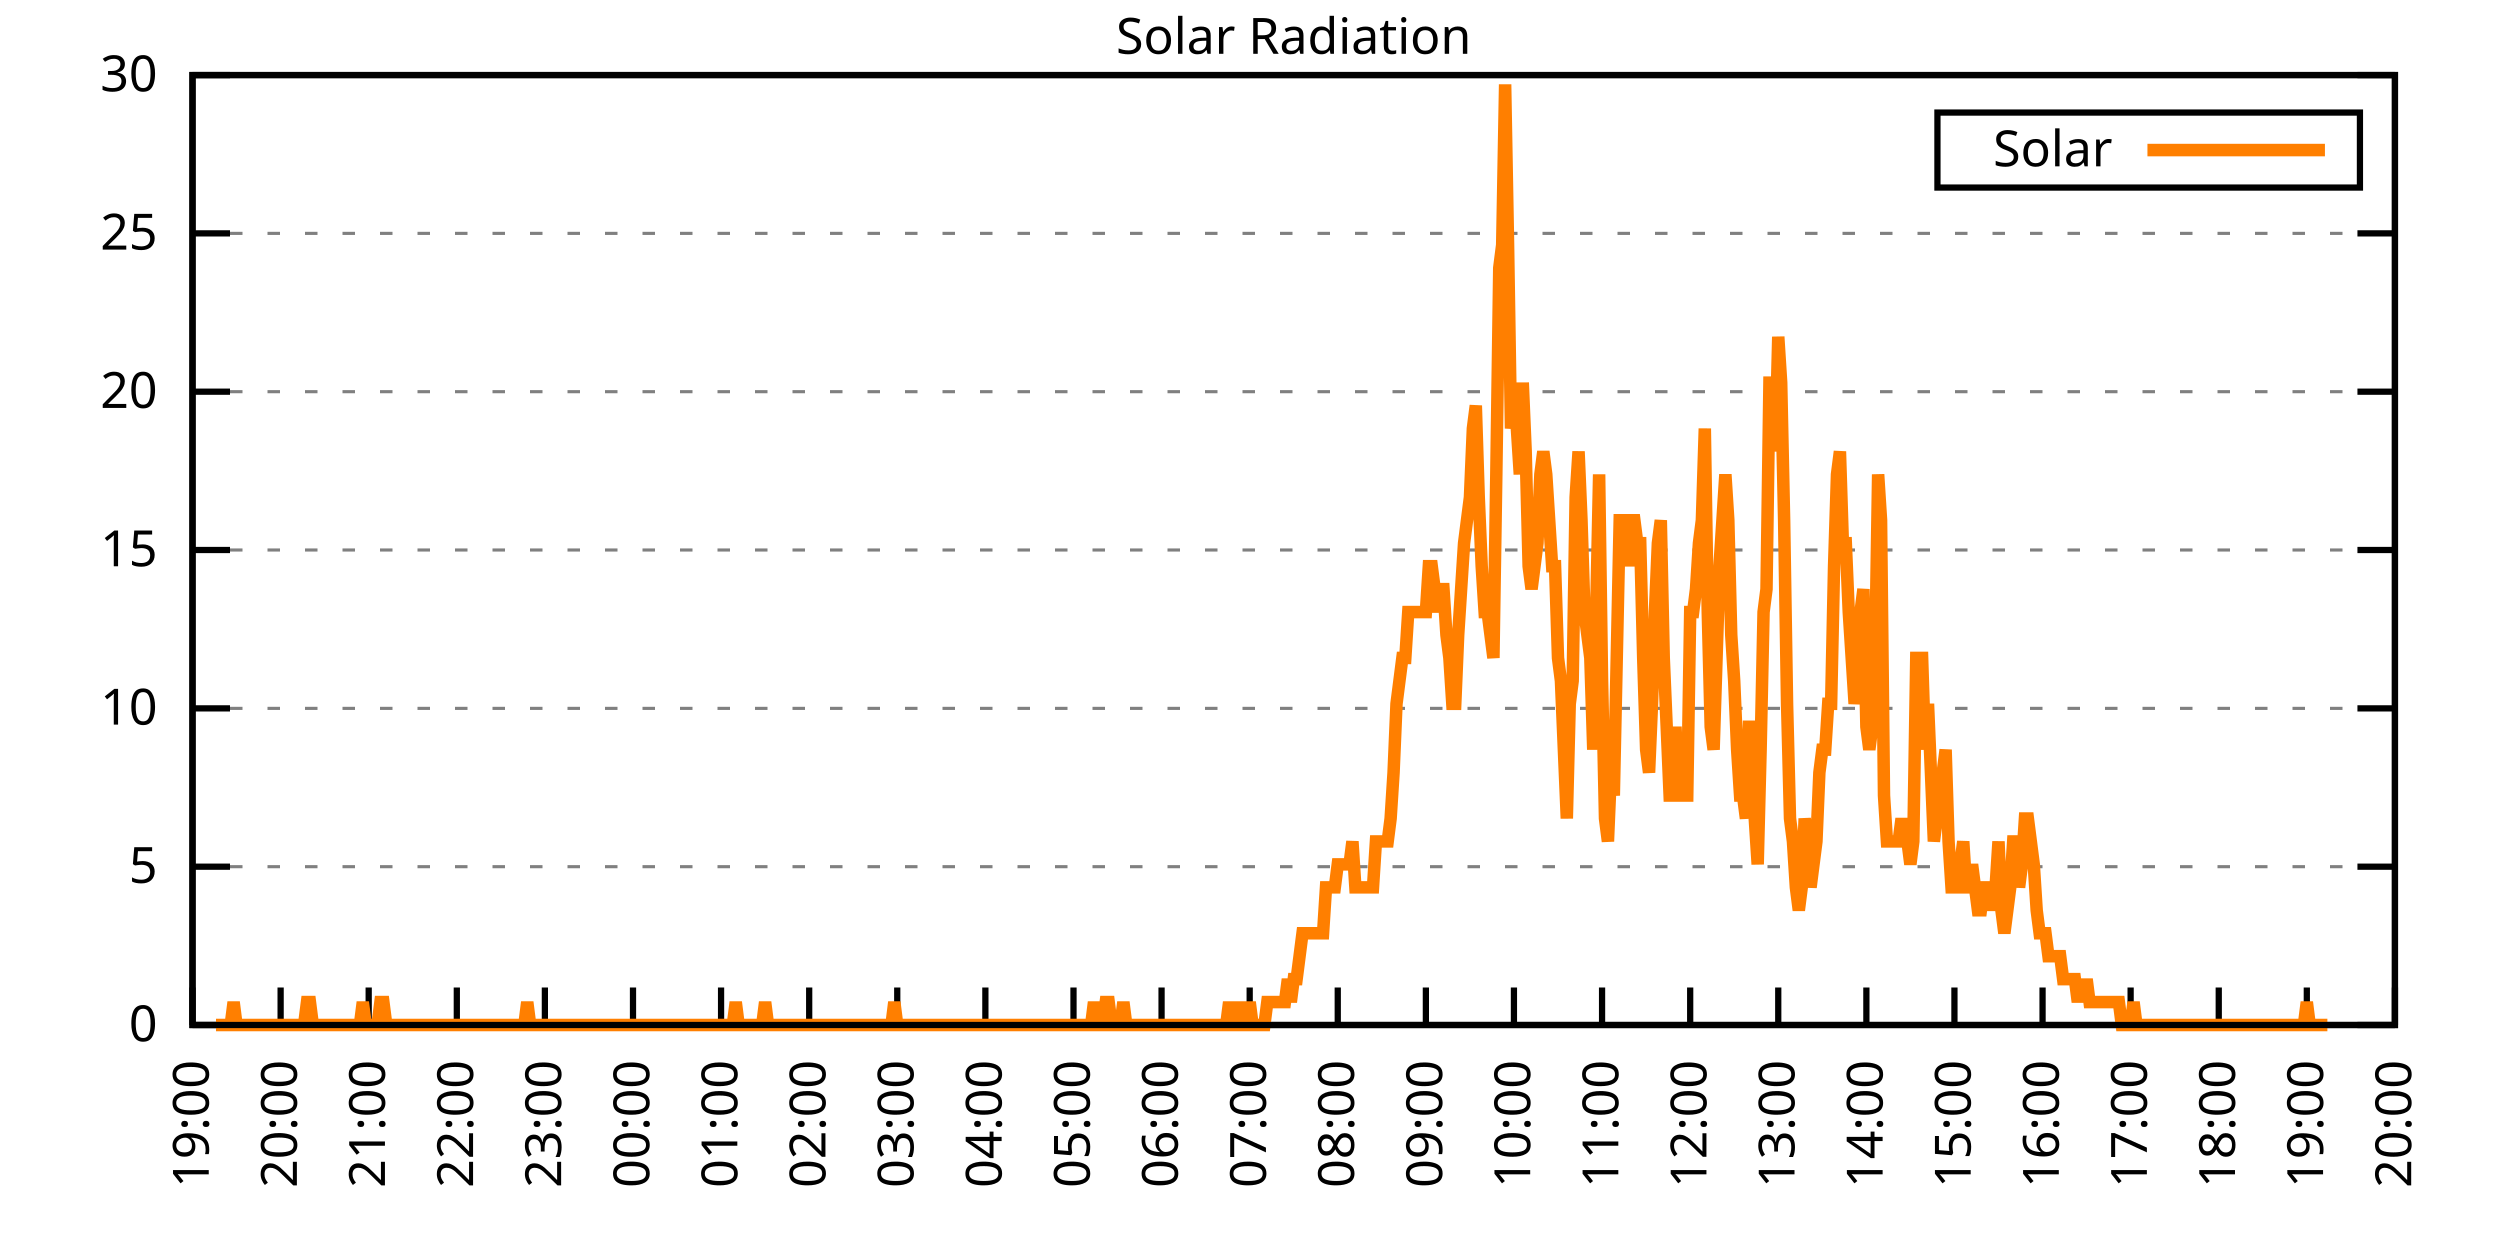
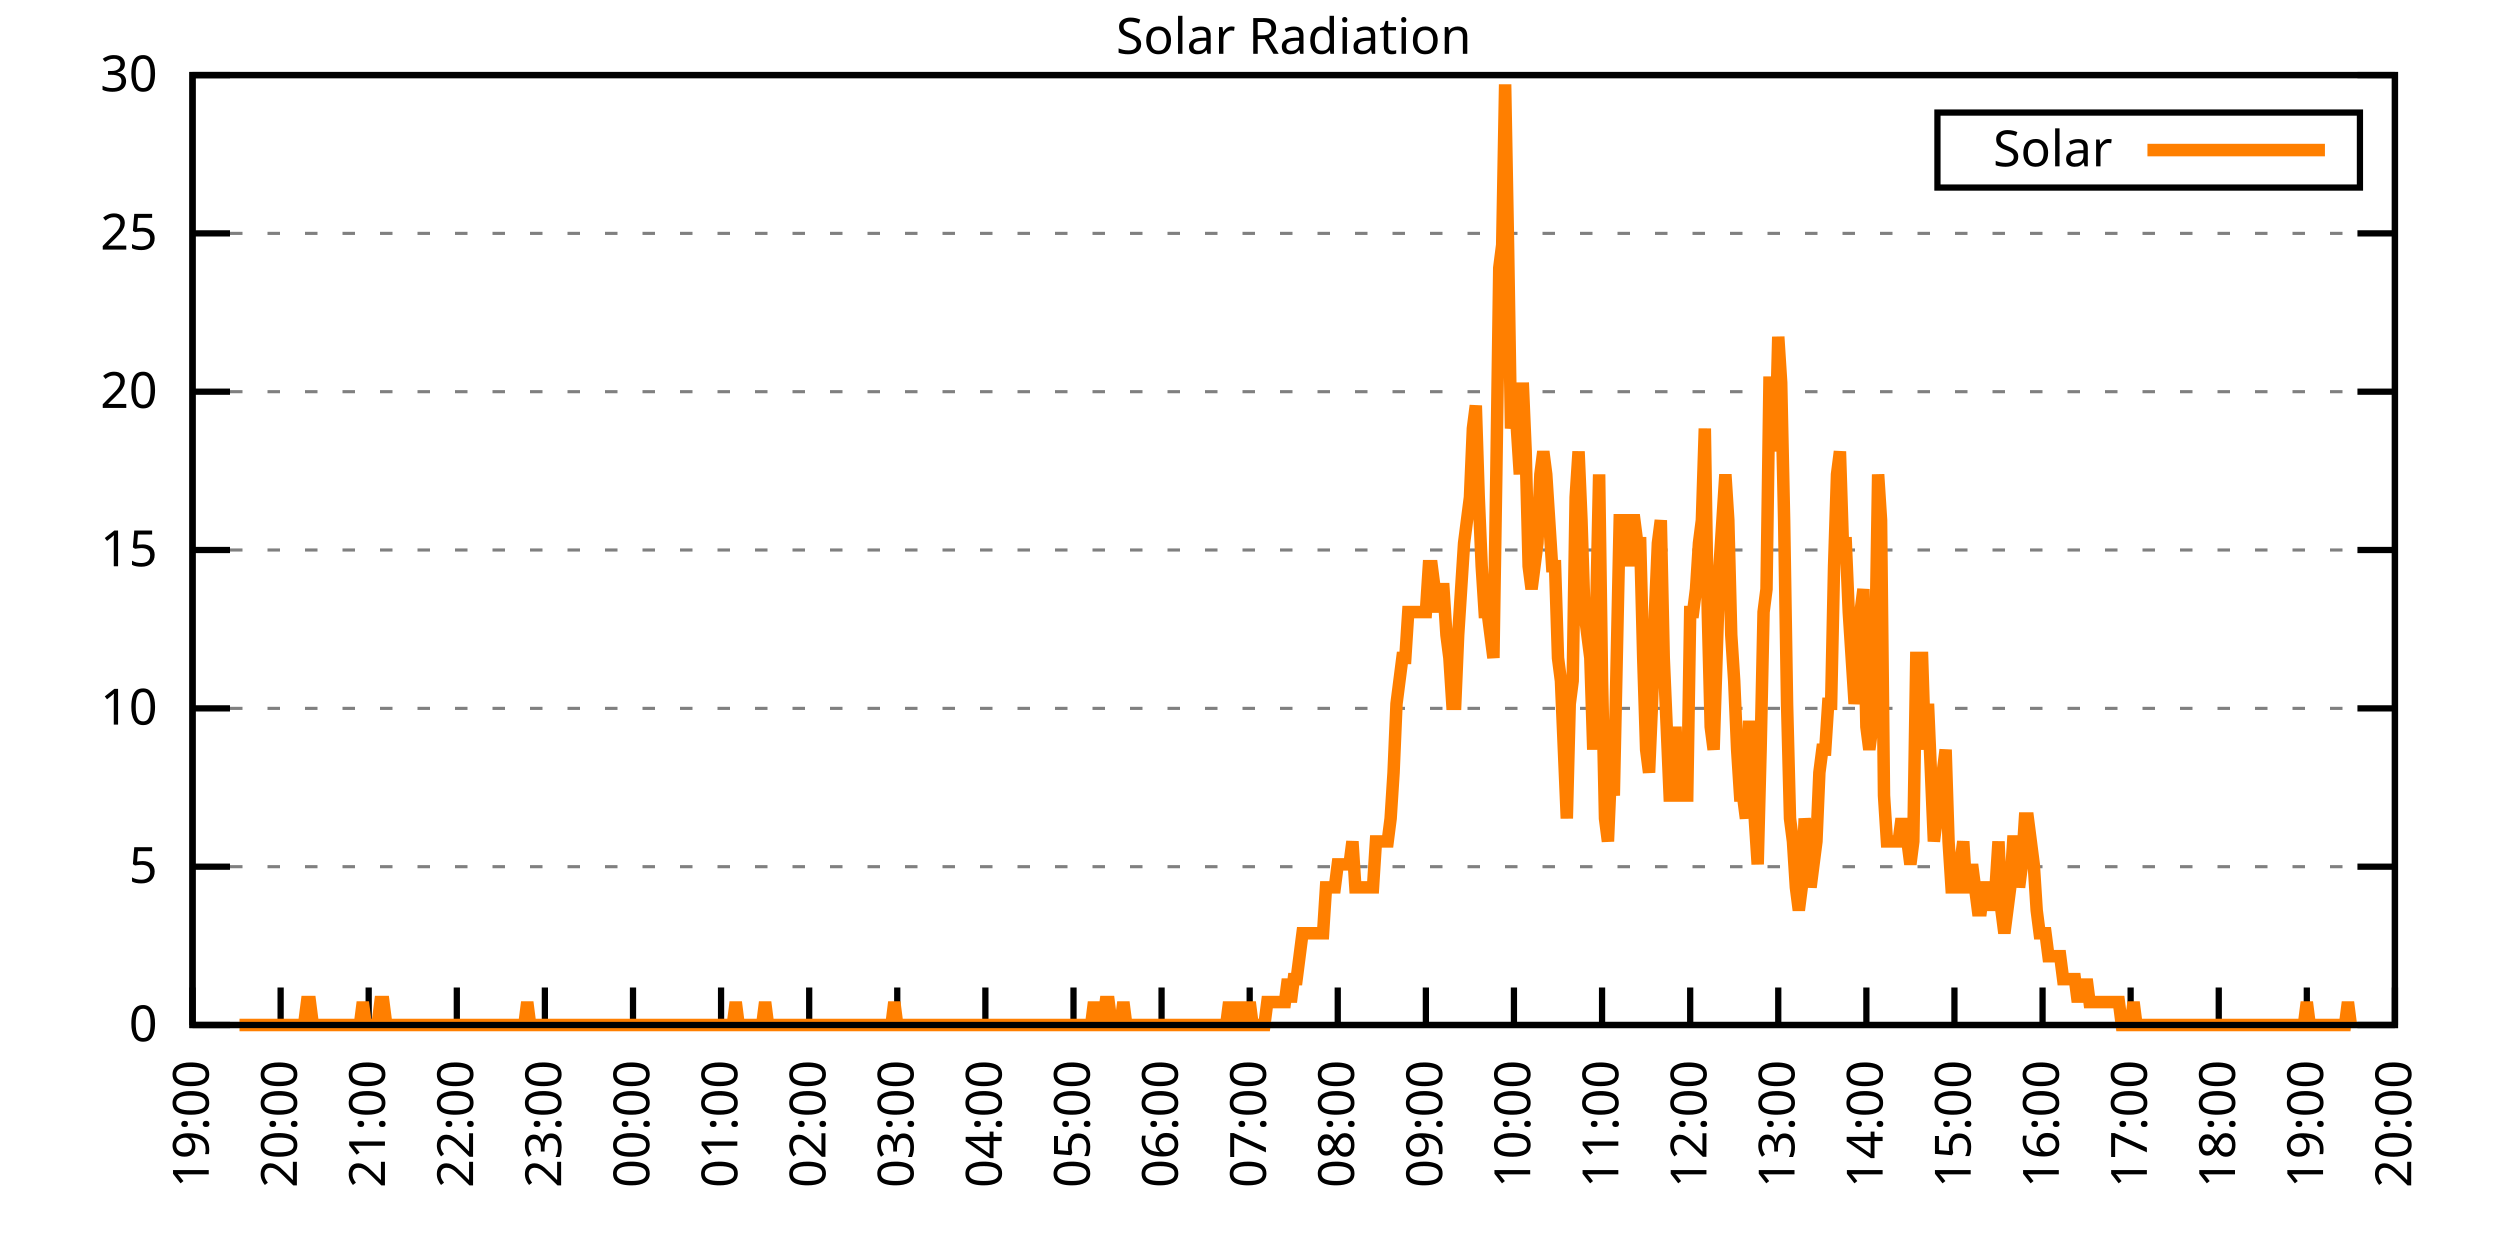
<svg xmlns="http://www.w3.org/2000/svg" xmlns:xlink="http://www.w3.org/1999/xlink" width="400" height="200" viewBox="0 0 400 200">
  <g id="gnuplot_canvas">
    <rect x="0" y="0" width="400" height="200" fill="none" />
    <defs>
      <circle id="gpDot" r="0.5" stroke-width="0.5" stroke="currentColor" />
      <path id="gpPt0" stroke-width="0.333" stroke="currentColor" d="M-1,0 h2 M0,-1 v2" />
      <path id="gpPt1" stroke-width="0.333" stroke="currentColor" d="M-1,-1 L1,1 M1,-1 L-1,1" />
      <path id="gpPt2" stroke-width="0.333" stroke="currentColor" d="M-1,0 L1,0 M0,-1 L0,1 M-1,-1 L1,1 M-1,1 L1,-1" />
      <rect id="gpPt3" stroke-width="0.333" stroke="currentColor" x="-1" y="-1" width="2" height="2" />
      <rect id="gpPt4" stroke-width="0.333" stroke="currentColor" fill="currentColor" x="-1" y="-1" width="2" height="2" />
      <circle id="gpPt5" stroke-width="0.333" stroke="currentColor" cx="0" cy="0" r="1" />
      <use xlink:href="#gpPt5" id="gpPt6" fill="currentColor" stroke="none" />
      <path id="gpPt7" stroke-width="0.333" stroke="currentColor" d="M0,-1.33 L-1.33,0.67 L1.33,0.67 z" />
      <use xlink:href="#gpPt7" id="gpPt8" fill="currentColor" stroke="none" />
      <use xlink:href="#gpPt7" id="gpPt9" stroke="currentColor" transform="rotate(180)" />
      <use xlink:href="#gpPt9" id="gpPt10" fill="currentColor" stroke="none" />
      <use xlink:href="#gpPt3" id="gpPt11" stroke="currentColor" transform="rotate(45)" />
      <use xlink:href="#gpPt11" id="gpPt12" fill="currentColor" stroke="none" />
      <path id="gpPt13" stroke-width="0.333" stroke="currentColor" d="M0,1.330 L1.265,0.411 L0.782,-1.067 L-0.782,-1.076 L-1.265,0.411 z" />
      <use xlink:href="#gpPt13" id="gpPt14" fill="currentColor" stroke="none" />
      <filter id="textbox" filterUnits="objectBoundingBox" x="0" y="0" height="1" width="1">
        <feFlood flood-color="white" flood-opacity="1" result="bgnd" />
        <feComposite in="SourceGraphic" in2="bgnd" operator="atop" />
      </filter>
      <filter id="greybox" filterUnits="objectBoundingBox" x="0" y="0" height="1" width="1">
        <feFlood flood-color="lightgrey" flood-opacity="1" result="grey" />
        <feComposite in="SourceGraphic" in2="grey" operator="atop" />
      </filter>
    </defs>
    <g fill="none" color="white" stroke="currentColor" stroke-width="1.00" stroke-linecap="butt" stroke-linejoin="miter">
</g>
    <g fill="none" color="black" stroke="currentColor" stroke-width="1.00" stroke-linecap="butt" stroke-linejoin="miter">
      <g stroke="none" shape-rendering="crispEdges">
        <polygon fill="rgb(255, 255, 255)" points="30.80,164.00 383.18,164.00 383.18,12.02 30.80,12.02 " />
      </g>
    </g>
    <g fill="none" color="black" stroke="currentColor" stroke-width="1.00" stroke-linecap="butt" stroke-linejoin="miter">
</g>
    <g fill="none" color="black" stroke="black" stroke-width="0.50" stroke-linecap="butt" stroke-linejoin="miter">
</g>
    <g fill="none" color="gray" stroke="currentColor" stroke-width="0.50" stroke-linecap="butt" stroke-linejoin="miter">
      <path stroke="gray" stroke-dasharray="2,4" class="gridline" d="M30.80,164.00 L383.19,164.00  " />
    </g>
    <g fill="none" color="gray" stroke="gray" stroke-width="1.00" stroke-linecap="butt" stroke-linejoin="miter">
</g>
    <g fill="none" color="black" stroke="currentColor" stroke-width="1.00" stroke-linecap="butt" stroke-linejoin="miter">
      <path stroke="black" d="M30.80,164.00 L36.80,164.00 M383.19,164.00 L377.19,164.00  " />
      <g transform="translate(25.20,166.60)" stroke="none" fill="black" font-family="Sans" font-size="8.00" text-anchor="end">
        <text>
          <tspan font-family="Sans"> 0</tspan>
        </text>
      </g>
    </g>
    <g fill="none" color="black" stroke="currentColor" stroke-width="1.00" stroke-linecap="butt" stroke-linejoin="miter">
</g>
    <g fill="none" color="black" stroke="black" stroke-width="0.50" stroke-linecap="butt" stroke-linejoin="miter">
</g>
    <g fill="none" color="gray" stroke="currentColor" stroke-width="0.50" stroke-linecap="butt" stroke-linejoin="miter">
      <path stroke="gray" stroke-dasharray="2,4" class="gridline" d="M30.80,138.67 L383.19,138.67  " />
    </g>
    <g fill="none" color="gray" stroke="gray" stroke-width="1.00" stroke-linecap="butt" stroke-linejoin="miter">
</g>
    <g fill="none" color="black" stroke="currentColor" stroke-width="1.00" stroke-linecap="butt" stroke-linejoin="miter">
      <path stroke="black" d="M30.80,138.67 L36.80,138.67 M383.19,138.67 L377.19,138.67  " />
      <g transform="translate(25.20,141.27)" stroke="none" fill="black" font-family="Sans" font-size="8.00" text-anchor="end">
        <text>
          <tspan font-family="Sans"> 5</tspan>
        </text>
      </g>
    </g>
    <g fill="none" color="black" stroke="currentColor" stroke-width="1.00" stroke-linecap="butt" stroke-linejoin="miter">
</g>
    <g fill="none" color="black" stroke="black" stroke-width="0.50" stroke-linecap="butt" stroke-linejoin="miter">
</g>
    <g fill="none" color="gray" stroke="currentColor" stroke-width="0.50" stroke-linecap="butt" stroke-linejoin="miter">
      <path stroke="gray" stroke-dasharray="2,4" class="gridline" d="M30.80,113.34 L383.19,113.34  " />
    </g>
    <g fill="none" color="gray" stroke="gray" stroke-width="1.00" stroke-linecap="butt" stroke-linejoin="miter">
</g>
    <g fill="none" color="black" stroke="currentColor" stroke-width="1.00" stroke-linecap="butt" stroke-linejoin="miter">
      <path stroke="black" d="M30.80,113.34 L36.80,113.34 M383.19,113.34 L377.19,113.34  " />
      <g transform="translate(25.20,115.94)" stroke="none" fill="black" font-family="Sans" font-size="8.00" text-anchor="end">
        <text>
          <tspan font-family="Sans"> 10</tspan>
        </text>
      </g>
    </g>
    <g fill="none" color="black" stroke="currentColor" stroke-width="1.00" stroke-linecap="butt" stroke-linejoin="miter">
</g>
    <g fill="none" color="black" stroke="black" stroke-width="0.50" stroke-linecap="butt" stroke-linejoin="miter">
</g>
    <g fill="none" color="gray" stroke="currentColor" stroke-width="0.50" stroke-linecap="butt" stroke-linejoin="miter">
      <path stroke="gray" stroke-dasharray="2,4" class="gridline" d="M30.80,88.00 L383.19,88.00  " />
    </g>
    <g fill="none" color="gray" stroke="gray" stroke-width="1.00" stroke-linecap="butt" stroke-linejoin="miter">
</g>
    <g fill="none" color="black" stroke="currentColor" stroke-width="1.00" stroke-linecap="butt" stroke-linejoin="miter">
      <path stroke="black" d="M30.80,88.00 L36.80,88.00 M383.19,88.00 L377.19,88.00  " />
      <g transform="translate(25.20,90.60)" stroke="none" fill="black" font-family="Sans" font-size="8.00" text-anchor="end">
        <text>
          <tspan font-family="Sans"> 15</tspan>
        </text>
      </g>
    </g>
    <g fill="none" color="black" stroke="currentColor" stroke-width="1.00" stroke-linecap="butt" stroke-linejoin="miter">
</g>
    <g fill="none" color="black" stroke="black" stroke-width="0.50" stroke-linecap="butt" stroke-linejoin="miter">
</g>
    <g fill="none" color="gray" stroke="currentColor" stroke-width="0.50" stroke-linecap="butt" stroke-linejoin="miter">
      <path stroke="gray" stroke-dasharray="2,4" class="gridline" d="M30.80,62.67 L383.19,62.67  " />
    </g>
    <g fill="none" color="gray" stroke="gray" stroke-width="1.00" stroke-linecap="butt" stroke-linejoin="miter">
</g>
    <g fill="none" color="black" stroke="currentColor" stroke-width="1.00" stroke-linecap="butt" stroke-linejoin="miter">
      <path stroke="black" d="M30.80,62.67 L36.80,62.67 M383.19,62.67 L377.19,62.67  " />
      <g transform="translate(25.20,65.27)" stroke="none" fill="black" font-family="Sans" font-size="8.00" text-anchor="end">
        <text>
          <tspan font-family="Sans"> 20</tspan>
        </text>
      </g>
    </g>
    <g fill="none" color="black" stroke="currentColor" stroke-width="1.00" stroke-linecap="butt" stroke-linejoin="miter">
</g>
    <g fill="none" color="black" stroke="black" stroke-width="0.50" stroke-linecap="butt" stroke-linejoin="miter">
</g>
    <g fill="none" color="gray" stroke="currentColor" stroke-width="0.50" stroke-linecap="butt" stroke-linejoin="miter">
      <path stroke="gray" stroke-dasharray="2,4" class="gridline" d="M30.80,37.34 L383.19,37.34  " />
    </g>
    <g fill="none" color="gray" stroke="gray" stroke-width="1.00" stroke-linecap="butt" stroke-linejoin="miter">
</g>
    <g fill="none" color="black" stroke="currentColor" stroke-width="1.00" stroke-linecap="butt" stroke-linejoin="miter">
      <path stroke="black" d="M30.80,37.34 L36.80,37.34 M383.19,37.34 L377.19,37.34  " />
      <g transform="translate(25.20,39.94)" stroke="none" fill="black" font-family="Sans" font-size="8.00" text-anchor="end">
        <text>
          <tspan font-family="Sans"> 25</tspan>
        </text>
      </g>
    </g>
    <g fill="none" color="black" stroke="currentColor" stroke-width="1.00" stroke-linecap="butt" stroke-linejoin="miter">
</g>
    <g fill="none" color="black" stroke="black" stroke-width="0.50" stroke-linecap="butt" stroke-linejoin="miter">
</g>
    <g fill="none" color="gray" stroke="currentColor" stroke-width="0.50" stroke-linecap="butt" stroke-linejoin="miter">
      <path stroke="gray" stroke-dasharray="2,4" class="gridline" d="M30.80,12.01 L383.19,12.01  " />
    </g>
    <g fill="none" color="gray" stroke="gray" stroke-width="1.00" stroke-linecap="butt" stroke-linejoin="miter">
</g>
    <g fill="none" color="black" stroke="currentColor" stroke-width="1.00" stroke-linecap="butt" stroke-linejoin="miter">
      <path stroke="black" d="M30.80,12.01 L36.80,12.01 M383.19,12.01 L377.19,12.01  " />
      <g transform="translate(25.20,14.61)" stroke="none" fill="black" font-family="Sans" font-size="8.00" text-anchor="end">
        <text>
          <tspan font-family="Sans"> 30</tspan>
        </text>
      </g>
    </g>
    <g fill="none" color="black" stroke="currentColor" stroke-width="1.00" stroke-linecap="butt" stroke-linejoin="miter">
      <path stroke="black" d="M30.80,164.00 L30.80,158.00  " />
      <g transform="translate(33.40,169.60) rotate(270.00)" stroke="none" fill="black" font-family="Sans" font-size="8.00" text-anchor="end">
        <text>
          <tspan font-family="Sans">19:00</tspan>
        </text>
      </g>
    </g>
    <g fill="none" color="black" stroke="currentColor" stroke-width="1.00" stroke-linecap="butt" stroke-linejoin="miter">
      <path stroke="black" d="M44.90,164.00 L44.90,158.00  " />
      <g transform="translate(47.50,169.60) rotate(270.00)" stroke="none" fill="black" font-family="Sans" font-size="8.00" text-anchor="end">
        <text>
          <tspan font-family="Sans">20:00</tspan>
        </text>
      </g>
    </g>
    <g fill="none" color="black" stroke="currentColor" stroke-width="1.00" stroke-linecap="butt" stroke-linejoin="miter">
      <path stroke="black" d="M58.99,164.00 L58.99,158.00  " />
      <g transform="translate(61.59,169.60) rotate(270.00)" stroke="none" fill="black" font-family="Sans" font-size="8.00" text-anchor="end">
        <text>
          <tspan font-family="Sans">21:00</tspan>
        </text>
      </g>
    </g>
    <g fill="none" color="black" stroke="currentColor" stroke-width="1.00" stroke-linecap="butt" stroke-linejoin="miter">
      <path stroke="black" d="M73.09,164.00 L73.09,158.00  " />
      <g transform="translate(75.69,169.60) rotate(270.00)" stroke="none" fill="black" font-family="Sans" font-size="8.00" text-anchor="end">
        <text>
          <tspan font-family="Sans">22:00</tspan>
        </text>
      </g>
    </g>
    <g fill="none" color="black" stroke="currentColor" stroke-width="1.00" stroke-linecap="butt" stroke-linejoin="miter">
      <path stroke="black" d="M87.18,164.00 L87.18,158.00  " />
      <g transform="translate(89.78,169.60) rotate(270.00)" stroke="none" fill="black" font-family="Sans" font-size="8.00" text-anchor="end">
        <text>
          <tspan font-family="Sans">23:00</tspan>
        </text>
      </g>
    </g>
    <g fill="none" color="black" stroke="currentColor" stroke-width="1.00" stroke-linecap="butt" stroke-linejoin="miter">
      <path stroke="black" d="M101.28,164.00 L101.28,158.00  " />
      <g transform="translate(103.88,169.60) rotate(270.00)" stroke="none" fill="black" font-family="Sans" font-size="8.00" text-anchor="end">
        <text>
          <tspan font-family="Sans">00:00</tspan>
        </text>
      </g>
    </g>
    <g fill="none" color="black" stroke="currentColor" stroke-width="1.00" stroke-linecap="butt" stroke-linejoin="miter">
      <path stroke="black" d="M115.37,164.00 L115.37,158.00  " />
      <g transform="translate(117.97,169.60) rotate(270.00)" stroke="none" fill="black" font-family="Sans" font-size="8.00" text-anchor="end">
        <text>
          <tspan font-family="Sans">01:00</tspan>
        </text>
      </g>
    </g>
    <g fill="none" color="black" stroke="currentColor" stroke-width="1.00" stroke-linecap="butt" stroke-linejoin="miter">
      <path stroke="black" d="M129.47,164.00 L129.47,158.00  " />
      <g transform="translate(132.07,169.60) rotate(270.00)" stroke="none" fill="black" font-family="Sans" font-size="8.00" text-anchor="end">
        <text>
          <tspan font-family="Sans">02:00</tspan>
        </text>
      </g>
    </g>
    <g fill="none" color="black" stroke="currentColor" stroke-width="1.00" stroke-linecap="butt" stroke-linejoin="miter">
      <path stroke="black" d="M143.56,164.00 L143.56,158.00  " />
      <g transform="translate(146.16,169.60) rotate(270.00)" stroke="none" fill="black" font-family="Sans" font-size="8.00" text-anchor="end">
        <text>
          <tspan font-family="Sans">03:00</tspan>
        </text>
      </g>
    </g>
    <g fill="none" color="black" stroke="currentColor" stroke-width="1.00" stroke-linecap="butt" stroke-linejoin="miter">
      <path stroke="black" d="M157.66,164.00 L157.66,158.00  " />
      <g transform="translate(160.26,169.60) rotate(270.00)" stroke="none" fill="black" font-family="Sans" font-size="8.00" text-anchor="end">
        <text>
          <tspan font-family="Sans">04:00</tspan>
        </text>
      </g>
    </g>
    <g fill="none" color="black" stroke="currentColor" stroke-width="1.00" stroke-linecap="butt" stroke-linejoin="miter">
      <path stroke="black" d="M171.76,164.00 L171.76,158.00  " />
      <g transform="translate(174.36,169.60) rotate(270.00)" stroke="none" fill="black" font-family="Sans" font-size="8.00" text-anchor="end">
        <text>
          <tspan font-family="Sans">05:00</tspan>
        </text>
      </g>
    </g>
    <g fill="none" color="black" stroke="currentColor" stroke-width="1.00" stroke-linecap="butt" stroke-linejoin="miter">
      <path stroke="black" d="M185.85,164.00 L185.85,158.00  " />
      <g transform="translate(188.45,169.60) rotate(270.00)" stroke="none" fill="black" font-family="Sans" font-size="8.00" text-anchor="end">
        <text>
          <tspan font-family="Sans">06:00</tspan>
        </text>
      </g>
    </g>
    <g fill="none" color="black" stroke="currentColor" stroke-width="1.00" stroke-linecap="butt" stroke-linejoin="miter">
      <path stroke="black" d="M199.95,164.00 L199.95,158.00  " />
      <g transform="translate(202.55,169.60) rotate(270.00)" stroke="none" fill="black" font-family="Sans" font-size="8.00" text-anchor="end">
        <text>
          <tspan font-family="Sans">07:00</tspan>
        </text>
      </g>
    </g>
    <g fill="none" color="black" stroke="currentColor" stroke-width="1.00" stroke-linecap="butt" stroke-linejoin="miter">
      <path stroke="black" d="M214.04,164.00 L214.04,158.00  " />
      <g transform="translate(216.64,169.60) rotate(270.00)" stroke="none" fill="black" font-family="Sans" font-size="8.00" text-anchor="end">
        <text>
          <tspan font-family="Sans">08:00</tspan>
        </text>
      </g>
    </g>
    <g fill="none" color="black" stroke="currentColor" stroke-width="1.00" stroke-linecap="butt" stroke-linejoin="miter">
      <path stroke="black" d="M228.14,164.00 L228.14,158.00  " />
      <g transform="translate(230.74,169.60) rotate(270.00)" stroke="none" fill="black" font-family="Sans" font-size="8.00" text-anchor="end">
        <text>
          <tspan font-family="Sans">09:00</tspan>
        </text>
      </g>
    </g>
    <g fill="none" color="black" stroke="currentColor" stroke-width="1.00" stroke-linecap="butt" stroke-linejoin="miter">
      <path stroke="black" d="M242.23,164.00 L242.23,158.00  " />
      <g transform="translate(244.83,169.60) rotate(270.00)" stroke="none" fill="black" font-family="Sans" font-size="8.00" text-anchor="end">
        <text>
          <tspan font-family="Sans">10:00</tspan>
        </text>
      </g>
    </g>
    <g fill="none" color="black" stroke="currentColor" stroke-width="1.00" stroke-linecap="butt" stroke-linejoin="miter">
      <path stroke="black" d="M256.33,164.00 L256.33,158.00  " />
      <g transform="translate(258.93,169.60) rotate(270.00)" stroke="none" fill="black" font-family="Sans" font-size="8.00" text-anchor="end">
        <text>
          <tspan font-family="Sans">11:00</tspan>
        </text>
      </g>
    </g>
    <g fill="none" color="black" stroke="currentColor" stroke-width="1.00" stroke-linecap="butt" stroke-linejoin="miter">
      <path stroke="black" d="M270.43,164.00 L270.43,158.00  " />
      <g transform="translate(273.03,169.60) rotate(270.00)" stroke="none" fill="black" font-family="Sans" font-size="8.00" text-anchor="end">
        <text>
          <tspan font-family="Sans">12:00</tspan>
        </text>
      </g>
    </g>
    <g fill="none" color="black" stroke="currentColor" stroke-width="1.00" stroke-linecap="butt" stroke-linejoin="miter">
      <path stroke="black" d="M284.52,164.00 L284.52,158.00  " />
      <g transform="translate(287.12,169.60) rotate(270.00)" stroke="none" fill="black" font-family="Sans" font-size="8.00" text-anchor="end">
        <text>
          <tspan font-family="Sans">13:00</tspan>
        </text>
      </g>
    </g>
    <g fill="none" color="black" stroke="currentColor" stroke-width="1.00" stroke-linecap="butt" stroke-linejoin="miter">
      <path stroke="black" d="M298.62,164.00 L298.62,158.00  " />
      <g transform="translate(301.22,169.60) rotate(270.00)" stroke="none" fill="black" font-family="Sans" font-size="8.00" text-anchor="end">
        <text>
          <tspan font-family="Sans">14:00</tspan>
        </text>
      </g>
    </g>
    <g fill="none" color="black" stroke="currentColor" stroke-width="1.00" stroke-linecap="butt" stroke-linejoin="miter">
      <path stroke="black" d="M312.71,164.00 L312.71,158.00  " />
      <g transform="translate(315.31,169.60) rotate(270.00)" stroke="none" fill="black" font-family="Sans" font-size="8.00" text-anchor="end">
        <text>
          <tspan font-family="Sans">15:00</tspan>
        </text>
      </g>
    </g>
    <g fill="none" color="black" stroke="currentColor" stroke-width="1.00" stroke-linecap="butt" stroke-linejoin="miter">
      <path stroke="black" d="M326.81,164.00 L326.81,158.00  " />
      <g transform="translate(329.41,169.60) rotate(270.00)" stroke="none" fill="black" font-family="Sans" font-size="8.00" text-anchor="end">
        <text>
          <tspan font-family="Sans">16:00</tspan>
        </text>
      </g>
    </g>
    <g fill="none" color="black" stroke="currentColor" stroke-width="1.00" stroke-linecap="butt" stroke-linejoin="miter">
      <path stroke="black" d="M340.90,164.00 L340.90,158.00  " />
      <g transform="translate(343.50,169.60) rotate(270.00)" stroke="none" fill="black" font-family="Sans" font-size="8.00" text-anchor="end">
        <text>
          <tspan font-family="Sans">17:00</tspan>
        </text>
      </g>
    </g>
    <g fill="none" color="black" stroke="currentColor" stroke-width="1.00" stroke-linecap="butt" stroke-linejoin="miter">
      <path stroke="black" d="M355.00,164.00 L355.00,158.00  " />
      <g transform="translate(357.60,169.60) rotate(270.00)" stroke="none" fill="black" font-family="Sans" font-size="8.00" text-anchor="end">
        <text>
          <tspan font-family="Sans">18:00</tspan>
        </text>
      </g>
    </g>
    <g fill="none" color="black" stroke="currentColor" stroke-width="1.00" stroke-linecap="butt" stroke-linejoin="miter">
      <path stroke="black" d="M369.09,164.00 L369.09,158.00  " />
      <g transform="translate(371.69,169.60) rotate(270.00)" stroke="none" fill="black" font-family="Sans" font-size="8.00" text-anchor="end">
        <text>
          <tspan font-family="Sans">19:00</tspan>
        </text>
      </g>
    </g>
    <g fill="none" color="black" stroke="currentColor" stroke-width="1.00" stroke-linecap="butt" stroke-linejoin="miter">
      <path stroke="black" d="M383.19,164.00 L383.19,158.00  " />
      <g transform="translate(385.79,169.60) rotate(270.00)" stroke="none" fill="black" font-family="Sans" font-size="8.00" text-anchor="end">
        <text>
          <tspan font-family="Sans">20:00</tspan>
        </text>
      </g>
    </g>
    <g fill="none" color="black" stroke="currentColor" stroke-width="1.00" stroke-linecap="butt" stroke-linejoin="miter">
</g>
    <g fill="none" color="black" stroke="currentColor" stroke-width="1.00" stroke-linecap="butt" stroke-linejoin="miter">
      <path stroke="black" d="M30.80,12.01 L30.80,164.00 L383.19,164.00 L383.19,12.01 L30.80,12.01 Z  " />
    </g>
    <g fill="none" color="black" stroke="currentColor" stroke-width="1.00" stroke-linecap="butt" stroke-linejoin="miter">
</g>
    <g fill="none" color="black" stroke="currentColor" stroke-width="1.00" stroke-linecap="butt" stroke-linejoin="miter">
      <path stroke="black" d="M309.99,30.01 L309.99,18.01 L377.59,18.01 L377.59,30.01 L309.99,30.01 Z  " />
    </g>
    <g id="Solar_Radiation_plot_1">
      <g fill="none" color="white" stroke="black" stroke-width="2.00" stroke-linecap="butt" stroke-linejoin="miter">
</g>
      <g fill="none" color="black" stroke="currentColor" stroke-width="2.00" stroke-linecap="butt" stroke-linejoin="miter">
        <g transform="translate(337.99,26.61)" stroke="none" fill="black" font-family="Sans" font-size="8.00" text-anchor="end">
          <text>
            <tspan font-family="Sans">Solar</tspan>
          </text>
        </g>
      </g>
      <g fill="none" color="black" stroke="currentColor" stroke-width="2.00" stroke-linecap="butt" stroke-linejoin="miter">
-         <path stroke="rgb(255, 127,   0)" d="M343.59,24.01 L371.99,24.01 M34.56,164.00 L35.03,164.00 L35.50,164.00 L35.97,164.00 L36.44,164.00 L36.91,164.00   L37.38,160.33 L37.85,164.00 L38.32,164.00 L38.79,164.00 L39.26,164.00 L39.73,164.00 L40.20,164.00 L40.67,164.00   L41.14,164.00 L41.61,164.00 L42.08,164.00 L42.55,164.00 L43.02,164.00 L43.49,164.00 L43.96,164.00 L44.43,164.00   L44.90,164.00 L45.37,164.00 L45.84,164.00 L46.31,164.00 L46.78,164.00 L47.24,164.00 L47.71,164.00 L48.18,164.00   L48.65,164.00 L49.12,160.33 L49.59,160.33 L50.06,164.00 L50.53,164.00 L51.00,164.00 L51.47,164.00 L51.94,164.00   L52.41,164.00 L52.88,164.00 L53.35,164.00 L53.82,164.00 L54.29,164.00 L54.76,164.00 L55.23,164.00 L55.70,164.00   L56.17,164.00 L56.64,164.00 L57.11,164.00 L57.58,164.00 L58.05,160.33 L58.52,164.00 L58.99,164.00 L59.46,164.00   L59.93,164.00 L60.40,164.00 L60.87,160.33 L61.34,160.33 L61.81,164.00 L62.28,164.00 L62.75,164.00 L63.22,164.00   L63.69,164.00 L64.16,164.00 L64.63,164.00 L65.10,164.00 L65.57,164.00 L66.04,164.00 L66.51,164.00 L66.98,164.00   L67.45,164.00 L67.92,164.00 L68.39,164.00 L68.86,164.00 L69.33,164.00 L69.80,164.00 L70.27,164.00 L70.74,164.00   L71.21,164.00 L71.68,164.00 L72.15,164.00 L72.62,164.00 L73.09,164.00 L73.56,164.00 L74.03,164.00 L74.50,164.00   L74.97,164.00 L75.44,164.00 L75.91,164.00 L76.38,164.00 L76.85,164.00 L77.32,164.00 L77.79,164.00 L78.26,164.00   L78.73,164.00 L79.19,164.00 L79.66,164.00 L80.13,164.00 L80.60,164.00 L81.07,164.00 L81.54,164.00 L82.01,164.00   L82.48,164.00 L82.95,164.00 L83.42,164.00 L83.89,164.00 L84.36,160.33 L84.83,164.00 L85.30,164.00 L85.77,164.00   L86.24,164.00 L86.71,164.00 L87.18,164.00 L87.65,164.00 L88.12,164.00 L88.59,164.00 L89.06,164.00 L89.53,164.00   L90.00,164.00 L90.47,164.00 L90.94,164.00 L91.41,164.00 L91.88,164.00 L92.35,164.00 L92.82,164.00 L93.29,164.00   L93.76,164.00 L94.23,164.00 L94.70,164.00 L95.17,164.00 L95.64,164.00 L96.11,164.00 L96.58,164.00 L97.05,164.00   L97.52,164.00 L97.99,164.00 L98.46,164.00 L98.93,164.00 L99.40,164.00 L99.87,164.00 L100.34,164.00 L100.81,164.00   L101.28,164.00 L101.75,164.00 L102.22,164.00 L102.69,164.00 L103.16,164.00 L103.63,164.00 L104.10,164.00 L104.57,164.00   L105.04,164.00 L105.51,164.00 L105.98,164.00 L106.45,164.00 L106.92,164.00 L107.39,164.00 L107.86,164.00 L108.33,164.00   L108.80,164.00 L109.27,164.00 L109.74,164.00 L110.21,164.00 L110.68,164.00 L111.14,164.00 L111.61,164.00 L112.08,164.00   L112.55,164.00 L113.02,164.00 L113.49,164.00 L113.96,164.00 L114.43,164.00 L114.90,164.00 L115.37,164.00 L115.84,164.00   L116.31,164.00 L116.78,164.00 L117.25,164.00 L117.72,160.33 L118.19,164.00 L118.66,164.00 L119.13,164.00 L119.60,164.00   L120.07,164.00 L120.54,164.00 L121.01,164.00 L121.48,164.00 L121.95,164.00 L122.42,160.33 L122.89,164.00 L123.36,164.00   L123.83,164.00 L124.30,164.00 L124.77,164.00 L125.24,164.00 L125.71,164.00 L126.18,164.00 L126.65,164.00 L127.12,164.00   L127.59,164.00 L128.06,164.00 L128.53,164.00 L129.00,164.00 L129.47,164.00 L129.94,164.00 L130.41,164.00 L130.88,164.00   L131.35,164.00 L131.82,164.00 L132.29,164.00 L132.76,164.00 L133.23,164.00 L133.70,164.00 L134.17,164.00 L134.64,164.00   L135.11,164.00 L135.58,164.00 L136.05,164.00 L136.52,164.00 L136.99,164.00 L137.46,164.00 L137.93,164.00 L138.40,164.00   L138.87,164.00 L139.34,164.00 L139.81,164.00 L140.28,164.00 L140.75,164.00 L141.22,164.00 L141.69,164.00 L142.16,164.00   L142.63,164.00 L143.09,160.33 L143.56,164.00 L144.03,164.00 L144.50,164.00 L144.97,164.00 L145.44,164.00 L145.91,164.00   L146.38,164.00 L146.85,164.00 L147.32,164.00 L147.79,164.00 L148.26,164.00 L148.73,164.00 L149.20,164.00 L149.67,164.00   L150.14,164.00 L150.61,164.00 L151.08,164.00 L151.55,164.00 L152.02,164.00 L152.49,164.00 L152.96,164.00 L153.43,164.00   L153.90,164.00 L154.37,164.00 L154.84,164.00 L155.31,164.00 L155.78,164.00 L156.25,164.00 L156.72,164.00 L157.19,164.00   L157.66,164.00 L158.13,164.00 L158.60,164.00 L159.07,164.00 L159.54,164.00 L160.01,164.00 L160.48,164.00 L160.95,164.00   L161.42,164.00 L161.89,164.00 L162.36,164.00 L162.83,164.00 L163.30,164.00 L163.77,164.00 L164.24,164.00 L164.71,164.00   L165.18,164.00 L165.65,164.00 L166.12,164.00 L166.59,164.00 L167.06,164.00 L167.53,164.00 L168.00,164.00 L168.47,164.00   L168.94,164.00 L169.41,164.00 L169.88,164.00 L170.35,164.00 L170.82,164.00 L171.29,164.00 L171.76,164.00 L172.23,164.00   L172.70,164.00 L173.17,164.00 L173.64,164.00 L174.11,164.00 L174.58,164.00 L175.04,160.33 L175.51,164.00 L175.98,164.00   L176.45,164.00 L176.92,160.33 L177.39,160.33 L177.86,164.00 L178.33,164.00 L178.80,164.00 L179.27,164.00 L179.74,160.33   L180.21,164.00 L180.68,164.00 L181.15,164.00 L181.62,164.00 L182.09,164.00 L182.56,164.00 L183.03,164.00 L183.50,164.00   L183.97,164.00 L184.44,164.00 L184.91,164.00 L185.38,164.00 L185.85,164.00 L186.32,164.00 L186.79,164.00 L187.26,164.00   L187.73,164.00 L188.20,164.00 L188.67,164.00 L189.14,164.00 L189.61,164.00 L190.08,164.00 L190.55,164.00 L191.02,164.00   L191.49,164.00 L191.96,164.00 L192.43,164.00 L192.90,164.00 L193.37,164.00 L193.84,164.00 L194.31,164.00 L194.78,164.00   L195.25,164.00 L195.72,164.00 L196.19,164.00 L196.66,160.33 L197.13,164.00 L197.60,164.00 L198.07,160.33 L198.54,164.00   L199.01,164.00 L199.48,164.00 L199.95,160.33 L200.42,164.00 L200.89,164.00 L201.36,164.00 L201.83,164.00 L202.30,164.00   L202.77,160.33 L203.24,160.33 L203.71,160.33 L204.18,160.33 L204.65,160.33 L205.12,160.33 L205.59,160.33 L206.06,156.66   L206.53,160.33 L207.00,156.66 L207.46,156.66 L207.93,152.99 L208.40,149.32 L208.87,149.32 L209.34,149.32 L209.81,149.32   L210.28,149.32 L210.75,149.32 L211.22,149.32 L211.69,149.32 L212.16,141.98 L212.63,141.98 L213.10,141.98 L213.57,141.98   L214.04,138.30 L214.51,138.30 L214.98,138.30 L215.45,138.30 L215.92,138.30 L216.39,134.63 L216.86,141.98 L217.33,141.98   L217.80,141.98 L218.27,141.98 L218.74,141.98 L219.21,141.98 L219.68,141.98 L220.15,134.63 L220.62,134.63 L221.09,134.63   L221.56,134.63 L222.03,134.63 L222.50,130.96 L222.97,123.62 L223.44,112.61 L223.91,108.94 L224.38,105.27 L224.85,105.27   L225.32,97.93 L225.79,97.93 L226.26,97.93 L226.73,97.93 L227.20,97.93 L227.67,97.93 L228.14,97.93 L228.61,90.59   L229.08,90.59 L229.55,94.26 L230.02,97.93 L230.49,94.26 L230.96,94.26 L231.43,101.60 L231.90,105.27 L232.37,112.61   L232.84,112.61 L233.31,101.60 L233.78,94.26 L234.25,86.91 L234.72,83.24 L235.19,79.57 L235.66,68.56 L236.13,64.89   L236.60,79.57 L237.07,90.59 L237.54,97.93 L238.01,97.93 L238.48,101.60 L238.95,105.27 L239.41,75.90 L239.88,42.87   L240.35,39.19 L240.82,13.50 L241.29,39.19 L241.76,68.56 L242.23,64.89 L242.70,68.56 L243.17,75.90 L243.64,61.22   L244.11,72.23 L244.58,90.59 L245.05,94.26 L245.52,90.59 L245.99,86.91 L246.46,75.90 L246.93,72.23 L247.40,75.90   L247.87,83.24 L248.34,90.59 L248.81,90.59 L249.28,105.27 L249.75,108.94 L250.22,119.95 L250.69,130.96 L251.16,112.61   L251.63,108.94 L252.10,79.57 L252.57,72.23 L253.04,83.24 L253.51,97.93 L253.98,101.60 L254.45,105.27 L254.92,119.95   L255.39,97.93 L255.86,75.90 L256.33,108.94 L256.80,130.96 L257.27,134.63 L257.74,123.62 L258.21,127.29 L258.68,105.27   L259.15,83.24 L259.62,83.24 L260.09,83.24 L260.56,90.59 L261.03,83.24 L261.50,83.24 L261.97,86.91 L262.44,86.91   L262.91,105.27 L263.38,119.95 L263.85,123.62 L264.32,112.61 L264.79,97.93 L265.26,86.91 L265.73,83.24 L266.20,105.27   L266.67,116.28 L267.14,127.29 L267.61,127.29 L268.08,116.28 L268.55,127.29 L269.02,127.29 L269.49,127.29 L269.96,127.29   L270.43,97.93 L270.90,97.93 L271.36,94.26 L271.83,86.91 L272.30,83.24 L272.77,68.56 L273.24,97.93 L273.71,116.28   L274.18,119.95 L274.65,105.27 L275.12,90.59 L275.59,83.24 L276.06,75.90 L276.53,83.24 L277.00,101.60 L277.47,108.94   L277.94,119.95 L278.41,127.29 L278.88,127.29 L279.35,130.96 L279.82,116.28 L280.29,116.28 L280.76,130.96 L281.23,138.30   L281.70,119.95 L282.17,97.93 L282.64,94.26 L283.11,61.22 L283.58,61.22 L284.05,72.23 L284.52,53.88 L284.99,61.22   L285.46,83.24 L285.93,112.61 L286.40,130.96 L286.87,134.63 L287.34,141.98 L287.81,145.65 L288.28,141.98 L288.75,130.96   L289.22,134.63 L289.69,141.98 L290.16,138.30 L290.63,134.63 L291.10,123.62 L291.57,119.95 L292.04,119.95 L292.51,112.61   L292.98,112.61 L293.45,90.59 L293.92,75.90 L294.39,72.23 L294.86,86.91 L295.33,86.91 L295.80,97.93 L296.27,105.27   L296.74,112.61 L297.21,108.94 L297.68,97.93 L298.15,94.26 L298.62,116.28 L299.09,119.95 L299.56,116.28 L300.03,105.27   L300.50,75.90 L300.97,83.24 L301.44,127.29 L301.91,134.63 L302.38,134.63 L302.85,134.63 L303.31,134.63 L303.78,134.63   L304.25,130.96 L304.72,134.63 L305.19,134.63 L305.66,138.30 L306.13,134.63 L306.60,105.27 L307.07,105.27 L307.54,105.27   L308.01,119.95 L308.48,112.61 L308.95,123.62 L309.42,134.63 L309.89,130.96 L310.36,127.29 L310.83,123.62 L311.30,119.95   L311.77,134.63 L312.24,141.98 L312.71,141.98 L313.18,141.98 L313.65,138.30 L314.12,134.63 L314.59,141.98 L315.06,141.98   L315.53,138.30 L316.00,141.98 L316.47,145.65 L316.94,145.65 L317.41,141.98 L317.88,141.98 L318.35,145.65 L318.82,141.98   L319.29,141.98 L319.76,134.63 L320.23,145.65 L320.70,149.32 L321.17,145.65 L321.64,141.98 L322.11,134.63 L322.58,134.63   L323.05,141.98 L323.52,138.30 L323.99,130.96 L324.46,130.96 L324.93,134.63 L325.40,138.30 L325.87,145.65 L326.34,149.32   L326.81,149.32 L327.28,149.32 L327.75,152.99 L328.22,152.99 L328.69,152.99 L329.16,152.99 L329.63,152.99 L330.10,156.66   L330.57,156.66 L331.04,156.66 L331.51,156.66 L331.98,156.66 L332.45,160.33 L332.92,156.66 L333.39,160.33 L333.86,156.66   L334.33,160.33 L334.80,160.33 L335.26,160.33 L335.73,160.33 L336.20,160.33 L336.67,160.33 L337.14,160.33 L337.61,160.33   L338.08,160.33 L338.55,160.33 L339.02,160.33 L339.49,164.00 L339.96,164.00 L340.43,164.00 L340.90,164.00 L341.37,160.33   L341.84,164.00 L342.31,164.00 L342.78,164.00 L343.25,164.00 L343.72,164.00 L344.19,164.00 L344.66,164.00 L345.13,164.00   L345.60,164.00 L346.07,164.00 L346.54,164.00 L347.01,164.00 L347.48,164.00 L347.95,164.00 L348.42,164.00 L348.89,164.00   L349.36,164.00 L349.83,164.00 L350.30,164.00 L350.77,164.00 L351.24,164.00 L351.71,164.00 L352.18,164.00 L352.65,164.00   L353.12,164.00 L353.59,164.00 L354.06,164.00 L354.53,164.00 L355.00,164.00 L355.47,164.00 L355.94,164.00 L356.41,164.00   L356.88,164.00 L357.35,164.00 L357.82,164.00 L358.29,164.00 L358.76,164.00 L359.23,164.00 L359.70,164.00 L360.17,164.00   L360.64,164.00 L361.11,164.00 L361.58,164.00 L362.05,164.00 L362.52,164.00 L362.99,164.00 L363.46,164.00 L363.93,164.00   L364.40,164.00 L364.87,164.00 L365.34,164.00 L365.81,164.00 L366.28,164.00 L366.75,164.00 L367.21,164.00 L367.68,164.00   L368.15,164.00 L368.62,164.00 L369.09,160.33 L369.56,164.00 L370.03,164.00 L370.50,164.00 L370.97,164.00 L371.44,164.00   L371.91,164.00 L372.38,164.00  " />
+         <path stroke="rgb(255, 127,   0)" d="M343.59,24.01 L371.99,24.01 M38.32,164.00 L38.79,164.00 L39.26,164.00 L39.73,164.00 L40.20,164.00 L40.67,164.00   L41.14,164.00 L41.61,164.00 L42.08,164.00 L42.55,164.00 L43.02,164.00 L43.49,164.00 L43.96,164.00 L44.43,164.00   L44.90,164.00 L45.37,164.00 L45.84,164.00 L46.31,164.00 L46.78,164.00 L47.24,164.00 L47.71,164.00 L48.18,164.00   L48.65,164.00 L49.12,160.33 L49.59,160.33 L50.06,164.00 L50.53,164.00 L51.00,164.00 L51.47,164.00 L51.94,164.00   L52.41,164.00 L52.88,164.00 L53.35,164.00 L53.82,164.00 L54.29,164.00 L54.76,164.00 L55.23,164.00 L55.70,164.00   L56.17,164.00 L56.64,164.00 L57.11,164.00 L57.58,164.00 L58.05,160.33 L58.52,164.00 L58.99,164.00 L59.46,164.00   L59.93,164.00 L60.40,164.00 L60.87,160.33 L61.34,160.33 L61.81,164.00 L62.28,164.00 L62.75,164.00 L63.22,164.00   L63.69,164.00 L64.16,164.00 L64.63,164.00 L65.10,164.00 L65.57,164.00 L66.04,164.00 L66.51,164.00 L66.98,164.00   L67.45,164.00 L67.92,164.00 L68.39,164.00 L68.86,164.00 L69.33,164.00 L69.80,164.00 L70.27,164.00 L70.74,164.00   L71.21,164.00 L71.68,164.00 L72.15,164.00 L72.62,164.00 L73.09,164.00 L73.56,164.00 L74.03,164.00 L74.50,164.00   L74.97,164.00 L75.44,164.00 L75.91,164.00 L76.38,164.00 L76.85,164.00 L77.32,164.00 L77.79,164.00 L78.26,164.00   L78.73,164.00 L79.19,164.00 L79.66,164.00 L80.13,164.00 L80.60,164.00 L81.07,164.00 L81.54,164.00 L82.01,164.00   L82.48,164.00 L82.95,164.00 L83.42,164.00 L83.89,164.00 L84.36,160.33 L84.83,164.00 L85.30,164.00 L85.77,164.00   L86.24,164.00 L86.71,164.00 L87.18,164.00 L87.65,164.00 L88.12,164.00 L88.59,164.00 L89.06,164.00 L89.53,164.00   L90.00,164.00 L90.47,164.00 L90.94,164.00 L91.41,164.00 L91.88,164.00 L92.35,164.00 L92.82,164.00 L93.29,164.00   L93.76,164.00 L94.23,164.00 L94.70,164.00 L95.17,164.00 L95.64,164.00 L96.11,164.00 L96.58,164.00 L97.05,164.00   L97.52,164.00 L97.99,164.00 L98.46,164.00 L98.93,164.00 L99.40,164.00 L99.87,164.00 L100.34,164.00 L100.81,164.00   L101.28,164.00 L101.75,164.00 L102.22,164.00 L102.69,164.00 L103.16,164.00 L103.63,164.00 L104.10,164.00 L104.57,164.00   L105.04,164.00 L105.51,164.00 L105.98,164.00 L106.45,164.00 L106.92,164.00 L107.39,164.00 L107.86,164.00 L108.33,164.00   L108.80,164.00 L109.27,164.00 L109.74,164.00 L110.21,164.00 L110.68,164.00 L111.14,164.00 L111.61,164.00 L112.08,164.00   L112.55,164.00 L113.02,164.00 L113.49,164.00 L113.96,164.00 L114.43,164.00 L114.90,164.00 L115.37,164.00 L115.84,164.00   L116.31,164.00 L116.78,164.00 L117.25,164.00 L117.72,160.33 L118.19,164.00 L118.66,164.00 L119.13,164.00 L119.60,164.00   L120.07,164.00 L120.54,164.00 L121.01,164.00 L121.48,164.00 L121.95,164.00 L122.42,160.33 L122.89,164.00 L123.36,164.00   L123.83,164.00 L124.30,164.00 L124.77,164.00 L125.24,164.00 L125.71,164.00 L126.18,164.00 L126.65,164.00 L127.12,164.00   L127.59,164.00 L128.06,164.00 L128.53,164.00 L129.00,164.00 L129.47,164.00 L129.94,164.00 L130.41,164.00 L130.88,164.00   L131.35,164.00 L131.82,164.00 L132.29,164.00 L132.76,164.00 L133.23,164.00 L133.70,164.00 L134.17,164.00 L134.64,164.00   L135.11,164.00 L135.58,164.00 L136.05,164.00 L136.52,164.00 L136.99,164.00 L137.46,164.00 L137.93,164.00 L138.40,164.00   L138.87,164.00 L139.34,164.00 L139.81,164.00 L140.28,164.00 L140.75,164.00 L141.22,164.00 L141.69,164.00 L142.16,164.00   L142.63,164.00 L143.09,160.33 L143.56,164.00 L144.03,164.00 L144.50,164.00 L144.97,164.00 L145.44,164.00 L145.91,164.00   L146.38,164.00 L146.85,164.00 L147.32,164.00 L147.79,164.00 L148.26,164.00 L148.73,164.00 L149.20,164.00 L149.67,164.00   L150.14,164.00 L150.61,164.00 L151.08,164.00 L151.55,164.00 L152.02,164.00 L152.49,164.00 L152.96,164.00 L153.43,164.00   L153.90,164.00 L154.37,164.00 L154.84,164.00 L155.31,164.00 L155.78,164.00 L156.25,164.00 L156.72,164.00 L157.19,164.00   L157.66,164.00 L158.13,164.00 L158.60,164.00 L159.07,164.00 L159.54,164.00 L160.01,164.00 L160.48,164.00 L160.95,164.00   L161.42,164.00 L161.89,164.00 L162.36,164.00 L162.83,164.00 L163.30,164.00 L163.77,164.00 L164.24,164.00 L164.71,164.00   L165.18,164.00 L165.65,164.00 L166.12,164.00 L166.59,164.00 L167.06,164.00 L167.53,164.00 L168.00,164.00 L168.47,164.00   L168.94,164.00 L169.41,164.00 L169.88,164.00 L170.35,164.00 L170.82,164.00 L171.29,164.00 L171.76,164.00 L172.23,164.00   L172.70,164.00 L173.17,164.00 L173.64,164.00 L174.11,164.00 L174.58,164.00 L175.04,160.33 L175.51,164.00 L175.98,164.00   L176.45,164.00 L176.92,160.33 L177.39,160.33 L177.86,164.00 L178.33,164.00 L178.80,164.00 L179.27,164.00 L179.74,160.33   L180.21,164.00 L180.68,164.00 L181.15,164.00 L181.62,164.00 L182.09,164.00 L182.56,164.00 L183.03,164.00 L183.50,164.00   L183.97,164.00 L184.44,164.00 L184.91,164.00 L185.38,164.00 L185.85,164.00 L186.32,164.00 L186.79,164.00 L187.26,164.00   L187.73,164.00 L188.20,164.00 L188.67,164.00 L189.14,164.00 L189.61,164.00 L190.08,164.00 L190.55,164.00 L191.02,164.00   L191.49,164.00 L191.96,164.00 L192.43,164.00 L192.90,164.00 L193.37,164.00 L193.84,164.00 L194.31,164.00 L194.78,164.00   L195.25,164.00 L195.72,164.00 L196.19,164.00 L196.66,160.33 L197.13,164.00 L197.60,164.00 L198.07,160.33 L198.54,164.00   L199.01,164.00 L199.48,164.00 L199.95,160.33 L200.42,164.00 L200.89,164.00 L201.36,164.00 L201.83,164.00 L202.30,164.00   L202.77,160.33 L203.24,160.33 L203.71,160.33 L204.18,160.33 L204.65,160.33 L205.12,160.33 L205.59,160.33 L206.06,156.66   L206.53,160.33 L207.00,156.66 L207.46,156.66 L207.93,152.99 L208.40,149.32 L208.87,149.32 L209.34,149.32 L209.81,149.32   L210.28,149.32 L210.75,149.32 L211.22,149.32 L211.69,149.32 L212.16,141.98 L212.63,141.98 L213.10,141.98 L213.57,141.98   L214.04,138.30 L214.51,138.30 L214.98,138.30 L215.45,138.30 L215.92,138.30 L216.39,134.63 L216.86,141.98 L217.33,141.98   L217.80,141.98 L218.27,141.98 L218.74,141.98 L219.21,141.98 L219.68,141.98 L220.15,134.63 L220.62,134.63 L221.09,134.63   L221.56,134.63 L222.03,134.63 L222.50,130.96 L222.97,123.62 L223.44,112.61 L223.91,108.94 L224.38,105.27 L224.85,105.27   L225.32,97.93 L225.79,97.93 L226.26,97.93 L226.73,97.93 L227.20,97.93 L227.67,97.93 L228.14,97.93 L228.61,90.59   L229.08,90.59 L229.55,94.26 L230.02,97.93 L230.49,94.26 L230.96,94.26 L231.43,101.60 L231.90,105.27 L232.37,112.61   L232.84,112.61 L233.31,101.60 L233.78,94.26 L234.25,86.91 L234.72,83.24 L235.19,79.57 L235.66,68.56 L236.13,64.89   L236.60,79.57 L237.07,90.59 L237.54,97.93 L238.01,97.93 L238.48,101.60 L238.95,105.27 L239.41,75.90 L239.88,42.87   L240.35,39.19 L240.82,13.50 L241.29,39.19 L241.76,68.56 L242.23,64.89 L242.70,68.56 L243.17,75.90 L243.64,61.22   L244.11,72.23 L244.58,90.59 L245.05,94.26 L245.52,90.59 L245.99,86.91 L246.46,75.90 L246.93,72.23 L247.40,75.90   L247.87,83.24 L248.34,90.59 L248.81,90.59 L249.28,105.27 L249.75,108.94 L250.22,119.95 L250.69,130.96 L251.16,112.61   L251.63,108.94 L252.10,79.57 L252.57,72.23 L253.04,83.24 L253.51,97.93 L253.98,101.60 L254.45,105.27 L254.92,119.95   L255.39,97.93 L255.86,75.90 L256.33,108.94 L256.80,130.96 L257.27,134.63 L257.74,123.62 L258.21,127.29 L258.68,105.27   L259.15,83.24 L259.62,83.24 L260.09,83.24 L260.56,90.59 L261.03,83.24 L261.50,83.24 L261.97,86.91 L262.44,86.91   L262.91,105.27 L263.38,119.95 L263.85,123.62 L264.32,112.61 L264.79,97.93 L265.26,86.91 L265.73,83.24 L266.20,105.27   L266.67,116.28 L267.14,127.29 L267.61,127.29 L268.08,116.28 L268.55,127.29 L269.02,127.29 L269.49,127.29 L269.96,127.29   L270.43,97.93 L270.90,97.93 L271.36,94.26 L271.83,86.91 L272.30,83.24 L272.77,68.56 L273.24,97.93 L273.71,116.28   L274.18,119.95 L274.65,105.27 L275.12,90.59 L275.59,83.24 L276.06,75.90 L276.53,83.24 L277.00,101.60 L277.47,108.94   L277.94,119.95 L278.41,127.29 L278.88,127.29 L279.35,130.96 L279.82,116.28 L280.29,116.28 L280.76,130.96 L281.23,138.30   L281.70,119.95 L282.17,97.93 L282.64,94.26 L283.11,61.22 L283.58,61.22 L284.05,72.23 L284.52,53.88 L284.99,61.22   L285.46,83.24 L285.93,112.61 L286.40,130.96 L286.87,134.63 L287.34,141.98 L287.81,145.65 L288.28,141.98 L288.75,130.96   L289.22,134.63 L289.69,141.98 L290.16,138.30 L290.63,134.63 L291.10,123.62 L291.57,119.95 L292.04,119.95 L292.51,112.61   L292.98,112.61 L293.45,90.59 L293.92,75.90 L294.39,72.23 L294.86,86.91 L295.33,86.91 L295.80,97.93 L296.27,105.27   L296.74,112.61 L297.21,108.94 L297.68,97.93 L298.15,94.26 L298.62,116.28 L299.09,119.95 L299.56,116.28 L300.03,105.27   L300.50,75.90 L300.97,83.24 L301.44,127.29 L301.91,134.63 L302.38,134.63 L302.85,134.63 L303.31,134.63 L303.78,134.63   L304.25,130.96 L304.72,134.63 L305.19,134.63 L305.66,138.30 L306.13,134.63 L306.60,105.27 L307.07,105.27 L307.54,105.27   L308.01,119.95 L308.48,112.61 L308.95,123.62 L309.42,134.63 L309.89,130.96 L310.36,127.29 L310.83,123.62 L311.30,119.95   L311.77,134.63 L312.24,141.98 L312.71,141.98 L313.18,141.98 L313.65,138.30 L314.12,134.63 L314.59,141.98 L315.06,141.98   L315.53,138.30 L316.00,141.98 L316.47,145.65 L316.94,145.65 L317.41,141.98 L317.88,141.98 L318.35,145.65 L318.82,141.98   L319.29,141.98 L319.76,134.63 L320.23,145.65 L320.70,149.32 L321.17,145.65 L321.64,141.98 L322.11,134.63 L322.58,134.63   L323.05,141.98 L323.52,138.30 L323.99,130.96 L324.46,130.96 L324.93,134.63 L325.40,138.30 L325.87,145.65 L326.34,149.32   L326.81,149.32 L327.28,149.32 L327.75,152.99 L328.22,152.99 L328.69,152.99 L329.16,152.99 L329.63,152.99 L330.10,156.66   L330.57,156.66 L331.04,156.66 L331.51,156.66 L331.98,156.66 L332.45,160.33 L332.92,156.66 L333.39,160.33 L333.86,156.66   L334.33,160.33 L334.80,160.33 L335.26,160.33 L335.73,160.33 L336.20,160.33 L336.67,160.33 L337.14,160.33 L337.61,160.33   L338.08,160.33 L338.55,160.33 L339.02,160.33 L339.49,164.00 L339.96,164.00 L340.43,164.00 L340.90,164.00 L341.37,160.33   L341.84,164.00 L342.31,164.00 L342.78,164.00 L343.25,164.00 L343.72,164.00 L344.19,164.00 L344.66,164.00 L345.13,164.00   L345.60,164.00 L346.07,164.00 L346.54,164.00 L347.01,164.00 L347.48,164.00 L347.95,164.00 L348.42,164.00 L348.89,164.00   L349.36,164.00 L349.83,164.00 L350.30,164.00 L350.77,164.00 L351.24,164.00 L351.71,164.00 L352.18,164.00 L352.65,164.00   L353.12,164.00 L353.59,164.00 L354.06,164.00 L354.53,164.00 L355.00,164.00 L355.47,164.00 L355.94,164.00 L356.41,164.00   L356.88,164.00 L357.35,164.00 L357.82,164.00 L358.29,164.00 L358.76,164.00 L359.23,164.00 L359.70,164.00 L360.17,164.00   L360.64,164.00 L361.11,164.00 L361.58,164.00 L362.05,164.00 L362.52,164.00 L362.99,164.00 L363.46,164.00 L363.93,164.00   L364.40,164.00 L364.87,164.00 L365.34,164.00 L365.81,164.00 L366.28,164.00 L366.75,164.00 L367.21,164.00 L367.68,164.00   L368.15,164.00 L368.62,164.00 L369.09,160.33 L369.56,164.00 L370.03,164.00 L370.50,164.00 L370.97,164.00 L371.44,164.00   L371.91,164.00 L372.38,164.00 L372.85,164.00 L373.32,164.00 L373.79,164.00 L374.26,164.00 L374.73,164.00 L375.20,164.00   L375.67,160.33 L376.14,164.00  " />
      </g>
    </g>
    <g fill="none" color="black" stroke="currentColor" stroke-width="2.00" stroke-linecap="butt" stroke-linejoin="miter">
</g>
    <g fill="none" color="black" stroke="black" stroke-width="1.00" stroke-linecap="butt" stroke-linejoin="miter">
</g>
    <g fill="none" color="black" stroke="currentColor" stroke-width="1.00" stroke-linecap="butt" stroke-linejoin="miter">
      <path stroke="black" d="M30.80,12.01 L30.80,164.00 L383.19,164.00 L383.19,12.01 L30.80,12.01 Z  " />
      <g transform="translate(6.80,88.01) rotate(270.00)" stroke="none" fill="black" font-family="Sans" font-size="8.00" text-anchor="middle">
        <text />
      </g>
    </g>
    <g fill="none" color="black" stroke="currentColor" stroke-width="1.00" stroke-linecap="butt" stroke-linejoin="miter">
</g>
    <g fill="none" color="black" stroke="currentColor" stroke-width="1.00" stroke-linecap="butt" stroke-linejoin="miter">
      <g transform="translate(206.99,8.61)" stroke="none" fill="black" font-family="Sans" font-size="8.00" text-anchor="middle">
        <text>
          <tspan font-family="Sans">Solar Radiation</tspan>
        </text>
      </g>
    </g>
    <g fill="none" color="black" stroke="currentColor" stroke-width="1.00" stroke-linecap="butt" stroke-linejoin="miter">
</g>
  </g>
</svg>
